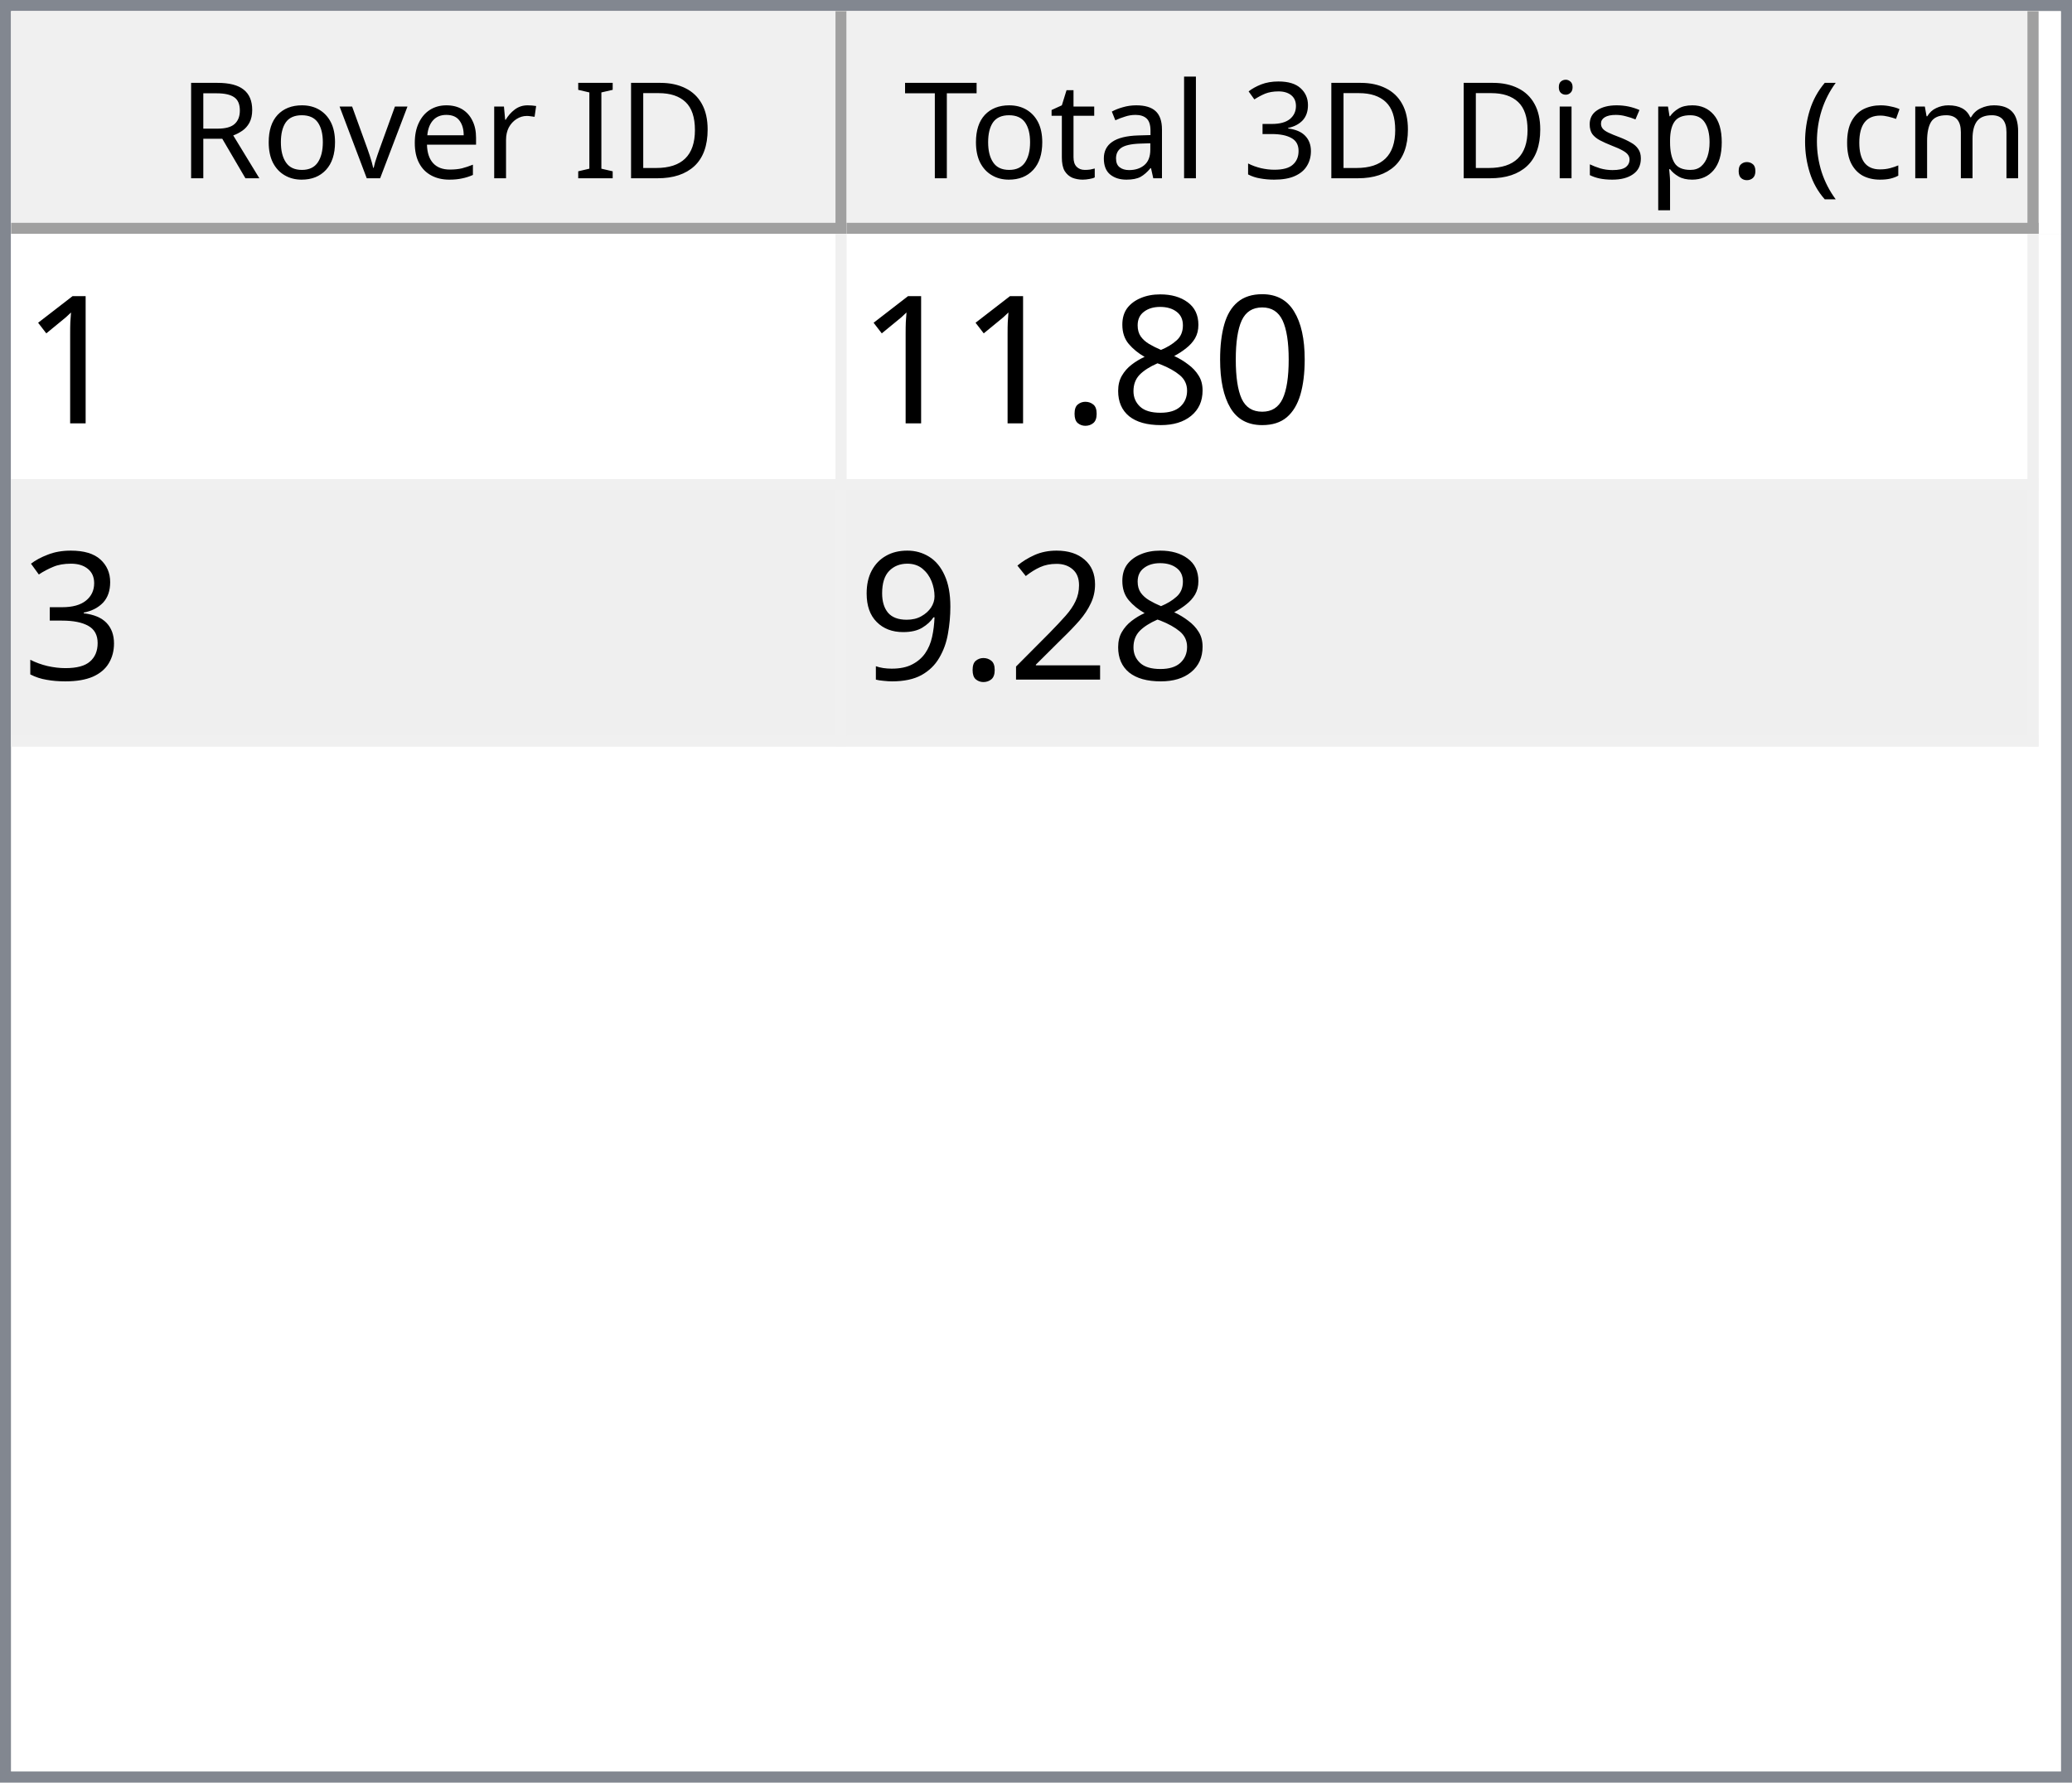
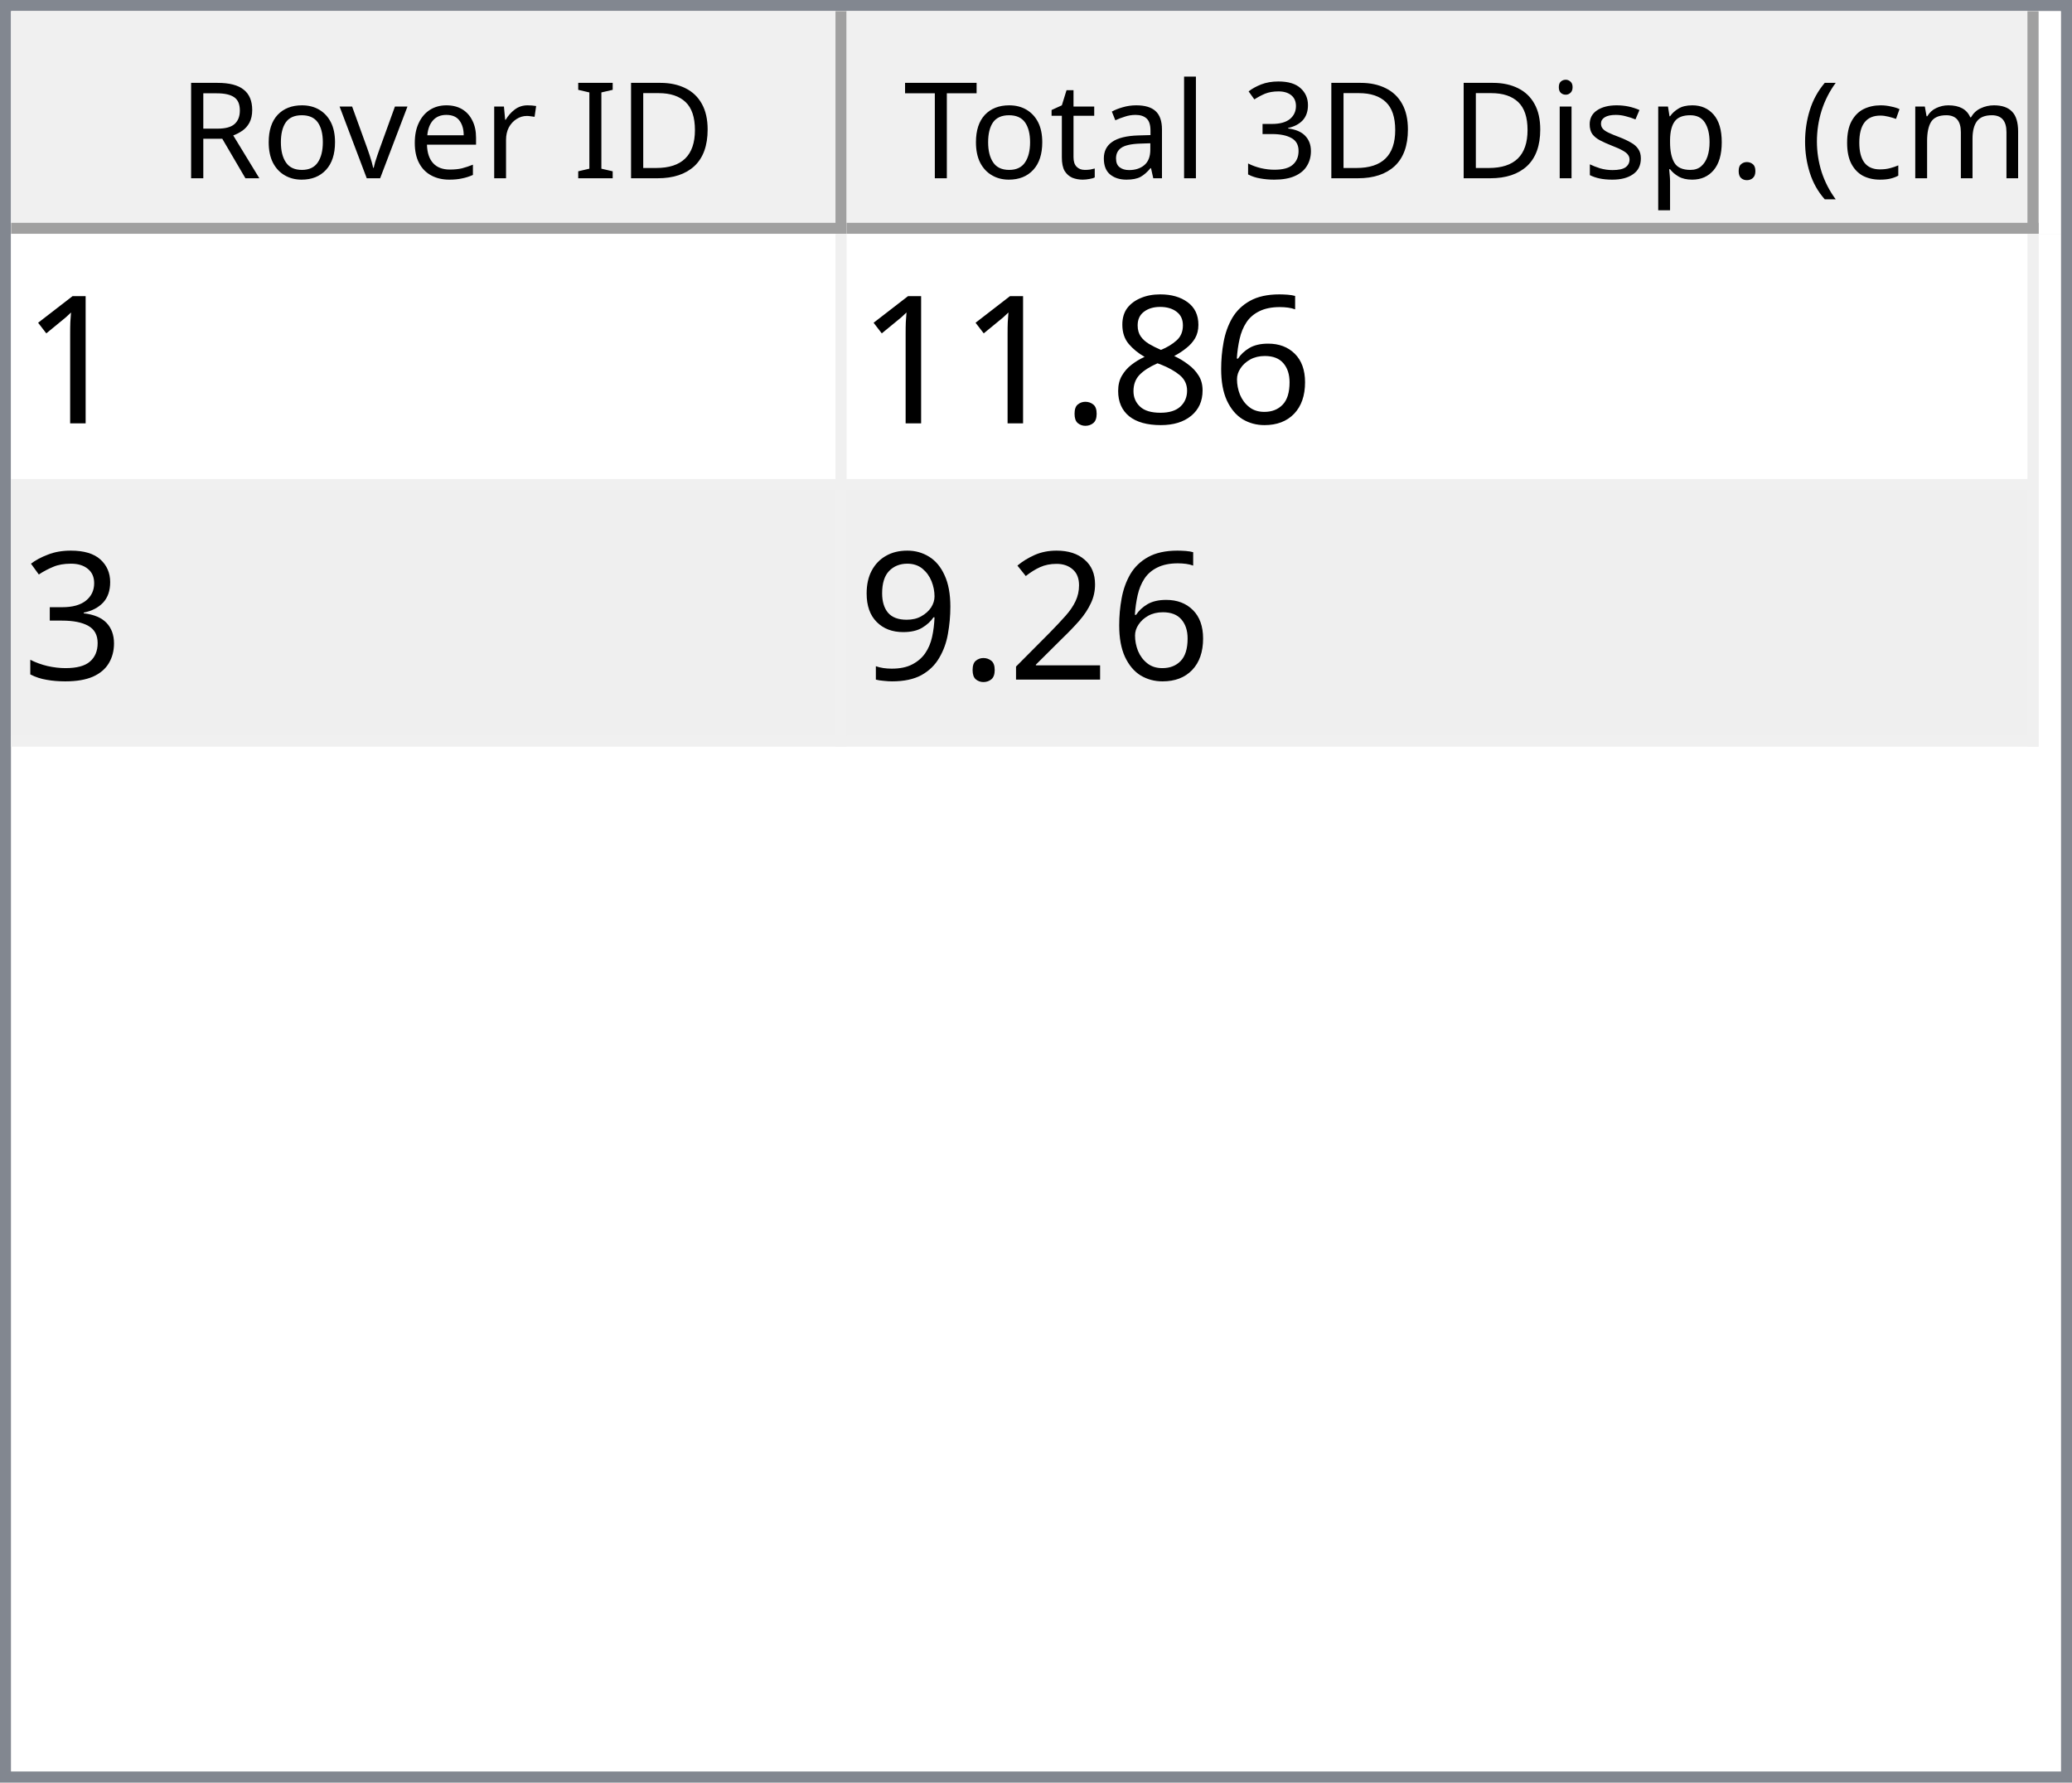
<svg xmlns="http://www.w3.org/2000/svg" style="fill-opacity:1; color-rendering:auto; color-interpolation:auto; text-rendering:auto; stroke:black; stroke-linecap:square; stroke-miterlimit:10; shape-rendering:auto; stroke-opacity:1; fill:black; stroke-dasharray:none; font-weight:normal; stroke-width:1; font-family:'Dialog'; font-style:normal; stroke-linejoin:miter; font-size:12px; stroke-dashoffset:0; image-rendering:auto;" width="186" height="160">
  <defs id="genericDefs" />
  <g>
    <defs id="defs1">
      <clipPath clipPathUnits="userSpaceOnUse" id="clipPath1">
        <path d="M0 0 L186 0 L186 160 L0 160 L0 0 Z" />
      </clipPath>
      <clipPath clipPathUnits="userSpaceOnUse" id="clipPath2">
        <path d="M0 0 L0 160 L186 160 L186 0 Z" />
      </clipPath>
      <clipPath clipPathUnits="userSpaceOnUse" id="clipPath3">
        <path d="M0 0 L0 20 L184 20 L184 0 Z" />
      </clipPath>
      <clipPath clipPathUnits="userSpaceOnUse" id="clipPath4">
        <path d="M0 0 L0 20 L75 20 L75 0 Z" />
      </clipPath>
      <clipPath clipPathUnits="userSpaceOnUse" id="clipPath5">
        <path d="M1 1 L1 19 L74 19 L74 1 Z" />
      </clipPath>
      <clipPath clipPathUnits="userSpaceOnUse" id="clipPath6">
        <path d="M0 0 L0 18 L73 18 L73 0 Z" />
      </clipPath>
      <clipPath clipPathUnits="userSpaceOnUse" id="clipPath7">
        <path d="M-0.5 -0.5 L-0.5 19.5 L74.5 19.5 L74.5 -0.5 Z" />
      </clipPath>
      <clipPath clipPathUnits="userSpaceOnUse" id="clipPath8">
        <path d="M0 0 L0 20 L107 20 L107 0 Z" />
      </clipPath>
      <clipPath clipPathUnits="userSpaceOnUse" id="clipPath9">
        <path d="M1 1 L1 19 L106 19 L106 1 Z" />
      </clipPath>
      <clipPath clipPathUnits="userSpaceOnUse" id="clipPath10">
        <path d="M0 0 L0 18 L105 18 L105 0 Z" />
      </clipPath>
      <clipPath clipPathUnits="userSpaceOnUse" id="clipPath11">
        <path d="M-0.5 -0.5 L-0.5 19.5 L106.5 19.5 L106.5 -0.5 Z" />
      </clipPath>
      <clipPath clipPathUnits="userSpaceOnUse" id="clipPath12">
        <path d="M0 0 L0 138 L184 138 L184 0 Z" />
      </clipPath>
      <clipPath clipPathUnits="userSpaceOnUse" id="clipPath13">
        <path d="M0 0 L0 46 L182 46 L182 0 Z" />
      </clipPath>
      <clipPath clipPathUnits="userSpaceOnUse" id="clipPath14">
        <path d="M-0.5 -0.5 L-0.5 45.5 L181.5 45.5 L181.5 -0.5 Z" />
      </clipPath>
      <clipPath clipPathUnits="userSpaceOnUse" id="clipPath15">
        <path d="M0 0 L0 22 L74 22 L74 0 Z" />
      </clipPath>
      <clipPath clipPathUnits="userSpaceOnUse" id="clipPath16">
        <path d="M0 0 L0 22 L106 22 L106 0 Z" />
      </clipPath>
      <font horiz-adv-x="64.551" id="font1">
        <font-face ascent="107.91" descent="25.098" units-per-em="100" style="font-style:normal; font-family:Segoe UI; font-weight:normal;" />
        <missing-glyph horiz-adv-x="64.551" d="M8.109 0 L8.109 68.266 L56.453 68.266 L56.453 0 L8.109 0 ZM15.328 7.234 L49.219 7.234 L49.219 61.031 L15.328 61.031 L15.328 7.234 Z" />
        <glyph unicode="D" horiz-adv-x="70.117" d="M9.188 0 L9.188 70.016 L28.516 70.016 Q65.531 70.016 65.531 35.891 Q65.531 19.672 55.25 9.836 Q44.969 0 27.734 0 L9.188 0 ZM17.391 62.594 L17.391 7.422 L27.828 7.422 Q41.609 7.422 49.273 14.797 Q56.938 22.172 56.938 35.688 Q56.938 62.594 28.328 62.594 L17.391 62.594 Z" />
        <glyph unicode="I" horiz-adv-x="26.611" d="M17.391 0 L9.188 0 L9.188 70.016 L17.391 70.016 L17.391 0 Z" />
        <glyph unicode=" " horiz-adv-x="27.393" d="" />
        <glyph unicode="r" horiz-adv-x="34.766" d="M34.188 41.891 Q32.078 43.5 28.125 43.5 Q23 43.5 19.555 38.672 Q16.109 33.844 16.109 25.484 L16.109 0 L8.109 0 L8.109 50 L16.109 50 L16.109 39.703 L16.312 39.703 Q18.016 44.969 21.531 47.922 Q25.047 50.875 29.391 50.875 Q32.516 50.875 34.188 50.203 L34.188 41.891 Z" />
        <glyph unicode="e" horiz-adv-x="52.295" d="M48.297 23 L12.984 23 Q13.188 14.656 17.484 10.109 Q21.781 5.562 29.297 5.562 Q37.75 5.562 44.828 11.141 L44.828 3.609 Q38.234 -1.172 27.391 -1.172 Q16.797 -1.172 10.742 5.641 Q4.688 12.453 4.688 24.812 Q4.688 36.469 11.305 43.82 Q17.922 51.172 27.734 51.172 Q37.547 51.172 42.922 44.828 Q48.297 38.484 48.297 27.203 L48.297 23 ZM40.094 29.781 Q40.047 36.719 36.75 40.578 Q33.453 44.438 27.594 44.438 Q21.922 44.438 17.969 40.383 Q14.016 36.328 13.094 29.781 L40.094 29.781 Z" />
        <glyph unicode="v" horiz-adv-x="47.9" d="M47.406 50 L27.484 0 L19.625 0 L0.688 50 L9.469 50 L22.172 13.672 Q23.578 9.672 23.922 6.688 L24.125 6.688 Q24.609 10.453 25.688 13.484 L38.969 50 L47.406 50 Z" />
        <glyph unicode="o" horiz-adv-x="58.594" d="M29 -1.172 Q17.922 -1.172 11.305 5.836 Q4.688 12.844 4.688 24.422 Q4.688 37.016 11.57 44.094 Q18.453 51.172 30.172 51.172 Q41.359 51.172 47.633 44.289 Q53.906 37.406 53.906 25.203 Q53.906 13.234 47.141 6.031 Q40.375 -1.172 29 -1.172 ZM29.594 44.438 Q21.875 44.438 17.383 39.188 Q12.891 33.938 12.891 24.703 Q12.891 15.828 17.43 10.695 Q21.969 5.562 29.594 5.562 Q37.359 5.562 41.531 10.594 Q45.703 15.625 45.703 24.906 Q45.703 34.281 41.531 39.359 Q37.359 44.438 29.594 44.438 Z" />
        <glyph unicode="R" horiz-adv-x="59.814" d="M59.375 0 L49.609 0 L37.891 19.625 Q36.281 22.359 34.766 24.289 Q33.25 26.219 31.664 27.438 Q30.078 28.656 28.25 29.219 Q26.422 29.781 24.125 29.781 L17.391 29.781 L17.391 0 L9.188 0 L9.188 70.016 L30.078 70.016 Q34.672 70.016 38.555 68.867 Q42.438 67.719 45.289 65.375 Q48.141 63.031 49.758 59.547 Q51.375 56.062 51.375 51.375 Q51.375 47.703 50.273 44.656 Q49.172 41.609 47.148 39.211 Q45.125 36.812 42.266 35.133 Q39.406 33.453 35.844 32.516 L35.844 32.328 Q37.594 31.547 38.891 30.547 Q40.188 29.547 41.359 28.18 Q42.531 26.812 43.68 25.078 Q44.828 23.344 46.234 21.047 L59.375 0 ZM17.391 62.594 L17.391 37.203 L28.516 37.203 Q31.594 37.203 34.203 38.133 Q36.812 39.062 38.719 40.797 Q40.625 42.531 41.703 45.047 Q42.781 47.562 42.781 50.688 Q42.781 56.297 39.141 59.445 Q35.5 62.594 28.609 62.594 L17.391 62.594 Z" />
        <glyph unicode=")" horiz-adv-x="30.176" d="M8.297 -15.922 L1.172 -15.922 Q16.406 2.344 16.406 26.812 Q16.406 51.469 1.078 70.016 L8.297 70.016 Q23.531 52.156 23.531 26.703 Q23.531 1.375 8.297 -15.922 Z" />
        <glyph unicode="m" horiz-adv-x="86.133" d="M79.109 0 L71.094 0 L71.094 28.719 Q71.094 37.016 68.531 40.727 Q65.969 44.438 59.906 44.438 Q54.781 44.438 51.195 39.75 Q47.609 35.062 47.609 28.516 L47.609 0 L39.594 0 L39.594 29.688 Q39.594 44.438 28.219 44.438 Q22.953 44.438 19.531 40.016 Q16.109 35.594 16.109 28.516 L16.109 0 L8.109 0 L8.109 50 L16.109 50 L16.109 42.094 L16.312 42.094 Q21.625 51.172 31.844 51.172 Q36.969 51.172 40.773 48.312 Q44.578 45.453 46 40.828 Q51.562 51.172 62.594 51.172 Q79.109 51.172 79.109 30.812 L79.109 0 Z" />
        <glyph unicode="c" horiz-adv-x="46.191" d="M42.188 2.297 Q36.422 -1.172 28.516 -1.172 Q17.828 -1.172 11.258 5.789 Q4.688 12.75 4.688 23.828 Q4.688 36.188 11.766 43.68 Q18.844 51.172 30.672 51.172 Q37.25 51.172 42.281 48.734 L42.281 40.531 Q36.719 44.438 30.375 44.438 Q22.703 44.438 17.797 38.945 Q12.891 33.453 12.891 24.516 Q12.891 15.719 17.508 10.641 Q22.125 5.562 29.891 5.562 Q36.422 5.562 42.188 9.906 L42.188 2.297 Z" />
        <glyph unicode="(" horiz-adv-x="30.176" d="M29.109 -15.922 L21.969 -15.922 Q6.844 1.375 6.844 26.703 Q6.844 52.156 21.969 70.016 L29.203 70.016 Q13.875 51.469 13.875 26.812 Q13.875 2.344 29.109 -15.922 Z" />
        <glyph unicode="." horiz-adv-x="21.68" d="M10.891 -1.078 Q8.641 -1.078 7.055 0.539 Q5.469 2.156 5.469 4.391 Q5.469 6.641 7.055 8.273 Q8.641 9.906 10.891 9.906 Q13.188 9.906 14.797 8.273 Q16.406 6.641 16.406 4.391 Q16.406 2.156 14.797 0.539 Q13.188 -1.078 10.891 -1.078 Z" />
        <glyph unicode="p" horiz-adv-x="58.789" d="M16.312 7.234 L16.109 7.234 L16.109 -23 L8.109 -23 L8.109 50 L16.109 50 L16.109 41.219 L16.312 41.219 Q22.219 51.172 33.594 51.172 Q43.266 51.172 48.688 44.461 Q54.109 37.75 54.109 26.469 Q54.109 13.922 48 6.375 Q41.891 -1.172 31.297 -1.172 Q21.578 -1.172 16.312 7.234 ZM16.109 27.391 L16.109 20.406 Q16.109 14.203 20.141 9.883 Q24.172 5.562 30.375 5.562 Q37.641 5.562 41.773 11.133 Q45.906 16.703 45.906 26.609 Q45.906 34.969 42.047 39.703 Q38.188 44.438 31.594 44.438 Q24.609 44.438 20.359 39.578 Q16.109 34.719 16.109 27.391 Z" />
        <glyph unicode="s" horiz-adv-x="42.432" d="M5.078 1.812 L5.078 10.406 Q11.625 5.562 19.484 5.562 Q30.031 5.562 30.031 12.594 Q30.031 14.594 29.125 15.992 Q28.219 17.391 26.68 18.461 Q25.141 19.531 23.07 20.383 Q21 21.234 18.609 22.172 Q15.281 23.484 12.766 24.828 Q10.25 26.172 8.57 27.859 Q6.891 29.547 6.031 31.695 Q5.172 33.844 5.172 36.719 Q5.172 40.234 6.789 42.945 Q8.406 45.656 11.086 47.484 Q13.766 49.312 17.211 50.242 Q20.656 51.172 24.312 51.172 Q30.812 51.172 35.938 48.922 L35.938 40.828 Q30.422 44.438 23.25 44.438 Q21 44.438 19.195 43.922 Q17.391 43.406 16.094 42.477 Q14.797 41.547 14.086 40.258 Q13.375 38.969 13.375 37.406 Q13.375 35.453 14.086 34.133 Q14.797 32.812 16.164 31.789 Q17.531 30.766 19.484 29.938 Q21.438 29.109 23.922 28.125 Q27.25 26.859 29.883 25.516 Q32.516 24.172 34.375 22.484 Q36.234 20.797 37.234 18.602 Q38.234 16.406 38.234 13.375 Q38.234 9.672 36.602 6.938 Q34.969 4.203 32.234 2.398 Q29.5 0.594 25.93 -0.289 Q22.359 -1.172 18.453 -1.172 Q10.75 -1.172 5.078 1.812 Z" />
        <glyph unicode="i" horiz-adv-x="24.219" d="M12.203 62.703 Q10.062 62.703 8.547 64.164 Q7.031 65.625 7.031 67.875 Q7.031 70.125 8.547 71.609 Q10.062 73.094 12.203 73.094 Q14.406 73.094 15.945 71.609 Q17.484 70.125 17.484 67.875 Q17.484 65.719 15.945 64.211 Q14.406 62.703 12.203 62.703 ZM16.109 0 L8.109 0 L8.109 50 L16.109 50 L16.109 0 Z" />
        <glyph unicode="3" horiz-adv-x="53.906" d="M46.531 19.828 Q46.531 15.094 44.75 11.211 Q42.969 7.328 39.719 4.57 Q36.469 1.812 31.93 0.297 Q27.391 -1.219 21.922 -1.219 Q11.922 -1.219 6 2.594 L6 11.188 Q13.094 5.609 22.219 5.609 Q25.875 5.609 28.828 6.539 Q31.781 7.469 33.906 9.227 Q36.031 10.984 37.18 13.477 Q38.328 15.969 38.328 19.094 Q38.328 32.812 18.797 32.812 L12.984 32.812 L12.984 39.594 L18.5 39.594 Q35.797 39.594 35.797 52.484 Q35.797 64.406 22.609 64.406 Q15.188 64.406 8.688 59.422 L8.688 67.188 Q15.375 71.188 24.609 71.188 Q29 71.188 32.57 69.969 Q36.141 68.75 38.68 66.555 Q41.219 64.359 42.609 61.281 Q44 58.203 44 54.5 Q44 40.672 30.031 36.719 L30.031 36.531 Q33.594 36.141 36.625 34.797 Q39.656 33.453 41.852 31.305 Q44.047 29.156 45.289 26.25 Q46.531 23.344 46.531 19.828 Z" />
        <glyph unicode="l" horiz-adv-x="24.219" d="M16.109 0 L8.109 0 L8.109 74.031 L16.109 74.031 L16.109 0 Z" />
        <glyph unicode="a" horiz-adv-x="50.879" d="M43.891 0 L35.891 0 L35.891 7.812 L35.688 7.812 Q30.469 -1.172 20.312 -1.172 Q12.844 -1.172 8.617 2.781 Q4.391 6.734 4.391 13.281 Q4.391 27.297 20.906 29.594 L35.891 31.688 Q35.891 44.438 25.594 44.438 Q16.547 44.438 9.281 38.281 L9.281 46.484 Q16.656 51.172 26.266 51.172 Q43.891 51.172 43.891 32.516 L43.891 0 ZM35.891 25.297 L23.828 23.641 Q18.266 22.859 15.43 20.875 Q12.594 18.891 12.594 13.875 Q12.594 10.203 15.211 7.883 Q17.828 5.562 22.172 5.562 Q28.125 5.562 32.008 9.742 Q35.891 13.922 35.891 20.312 L35.891 25.297 Z" />
        <glyph unicode="t" horiz-adv-x="33.887" d="M31.297 0.484 Q28.469 -1.078 23.828 -1.078 Q10.688 -1.078 10.688 13.578 L10.688 43.172 L2.094 43.172 L2.094 50 L10.688 50 L10.688 62.203 L18.703 64.797 L18.703 50 L31.297 50 L31.297 43.172 L18.703 43.172 L18.703 14.984 Q18.703 9.969 20.414 7.82 Q22.125 5.672 26.078 5.672 Q29.109 5.672 31.297 7.328 L31.297 0.484 Z" />
        <glyph unicode="T" horiz-adv-x="52.393" d="M50.594 62.594 L30.375 62.594 L30.375 0 L22.172 0 L22.172 62.594 L2 62.594 L2 70.016 L50.594 70.016 L50.594 62.594 Z" />
      </font>
      <font horiz-adv-x="75.0" id="font2">
        <font-face ascent="100.537" descent="21.973" units-per-em="100" style="font-style:normal; font-family:sans-serif; font-weight:normal;" />
        <missing-glyph horiz-adv-x="75.0" d="M12.5 0 L12.5 62.5 L62.5 62.5 L62.5 0 L12.5 0 ZM14.062 1.562 L60.938 1.562 L60.938 60.938 L14.062 60.938 L14.062 1.562 Z" />
        <glyph unicode="1" horiz-adv-x="55.615" d="M37.25 0 L28.469 0 L28.469 56 Q25.297 52.984 20.141 49.953 Q14.984 46.922 10.891 45.406 L10.891 53.906 Q18.266 57.375 23.781 62.305 Q29.297 67.234 31.594 71.875 L37.25 71.875 L37.25 0 Z" />
-         <glyph unicode="0" horiz-adv-x="55.615" d="M4.156 35.297 Q4.156 48 6.766 55.742 Q9.375 63.484 14.523 67.68 Q19.672 71.875 27.484 71.875 Q33.25 71.875 37.594 69.555 Q41.938 67.234 44.773 62.867 Q47.609 58.5 49.219 52.227 Q50.828 45.953 50.828 35.297 Q50.828 22.703 48.242 14.969 Q45.656 7.234 40.508 3.008 Q35.359 -1.219 27.484 -1.219 Q17.141 -1.219 11.234 6.203 Q4.156 15.141 4.156 35.297 ZM13.188 35.297 Q13.188 17.672 17.312 11.836 Q21.438 6 27.484 6 Q33.547 6 37.672 11.859 Q41.797 17.719 41.797 35.297 Q41.797 52.984 37.672 58.789 Q33.547 64.594 27.391 64.594 Q21.344 64.594 17.719 59.469 Q13.188 52.938 13.188 35.297 Z" />
+         <glyph unicode="6" horiz-adv-x="55.615" d="M49.75 54.047 L41.016 53.375 Q39.844 58.547 37.703 60.891 Q34.125 64.656 28.906 64.656 Q24.703 64.656 21.531 62.312 Q17.391 59.281 14.992 53.469 Q12.594 47.656 12.5 36.922 Q15.672 41.75 20.266 44.094 Q24.859 46.438 29.891 46.438 Q38.672 46.438 44.852 39.969 Q51.031 33.5 51.031 23.25 Q51.031 16.5 48.125 10.719 Q45.219 4.938 40.141 1.859 Q35.062 -1.219 28.609 -1.219 Q17.625 -1.219 10.695 6.859 Q3.766 14.938 3.766 33.5 Q3.766 54.25 11.422 63.672 Q18.109 71.875 29.438 71.875 Q37.891 71.875 43.289 67.141 Q48.688 62.406 49.75 54.047 ZM13.875 23.188 Q13.875 18.656 15.797 14.508 Q17.719 10.359 21.188 8.18 Q24.656 6 28.469 6 Q34.031 6 38.039 10.492 Q42.047 14.984 42.047 22.703 Q42.047 30.125 38.086 34.398 Q34.125 38.672 28.125 38.672 Q22.172 38.672 18.023 34.398 Q13.875 30.125 13.875 23.188 Z" />
        <glyph unicode="8" horiz-adv-x="55.615" d="M17.672 38.812 Q12.203 40.828 9.57 44.539 Q6.938 48.25 6.938 53.422 Q6.938 61.234 12.555 66.555 Q18.172 71.875 27.484 71.875 Q36.859 71.875 42.578 66.43 Q48.297 60.984 48.297 53.172 Q48.297 48.188 45.68 44.508 Q43.062 40.828 37.75 38.812 Q44.344 36.672 47.781 31.883 Q51.219 27.094 51.219 20.453 Q51.219 11.281 44.727 5.031 Q38.234 -1.219 27.641 -1.219 Q17.047 -1.219 10.547 5.055 Q4.047 11.328 4.047 20.703 Q4.047 27.688 7.594 32.398 Q11.141 37.109 17.672 38.812 ZM15.922 53.719 Q15.922 48.641 19.195 45.414 Q22.469 42.188 27.688 42.188 Q32.766 42.188 36.016 45.383 Q39.266 48.578 39.266 53.219 Q39.266 58.062 35.914 61.359 Q32.562 64.656 27.594 64.656 Q22.562 64.656 19.242 61.43 Q15.922 58.203 15.922 53.719 ZM13.094 20.656 Q13.094 16.891 14.875 13.375 Q16.656 9.859 20.172 7.93 Q23.688 6 27.734 6 Q34.031 6 38.133 10.055 Q42.234 14.109 42.234 20.359 Q42.234 26.703 38.016 30.859 Q33.797 35.016 27.438 35.016 Q21.234 35.016 17.164 30.914 Q13.094 26.812 13.094 20.656 Z" />
        <glyph unicode="." horiz-adv-x="27.783" d="M9.078 0 L9.078 10.016 L19.094 10.016 L19.094 0 L9.078 0 Z" />
        <glyph unicode="3" horiz-adv-x="55.615" d="M4.203 18.891 L12.984 20.062 Q14.5 12.594 18.141 9.297 Q21.781 6 27 6 Q33.203 6 37.477 10.297 Q41.75 14.594 41.75 20.953 Q41.75 27 37.797 30.93 Q33.844 34.859 27.734 34.859 Q25.25 34.859 21.531 33.891 L22.516 41.609 Q23.391 41.5 23.922 41.5 Q29.547 41.5 34.039 44.43 Q38.531 47.359 38.531 53.469 Q38.531 58.297 35.258 61.477 Q31.984 64.656 26.812 64.656 Q21.688 64.656 18.266 61.43 Q14.844 58.203 13.875 51.766 L5.078 53.328 Q6.688 62.156 12.398 67.016 Q18.109 71.875 26.609 71.875 Q32.469 71.875 37.398 69.359 Q42.328 66.844 44.945 62.5 Q47.562 58.156 47.562 53.266 Q47.562 48.641 45.07 44.828 Q42.578 41.016 37.703 38.766 Q44.047 37.312 47.562 32.695 Q51.078 28.078 51.078 21.141 Q51.078 11.766 44.242 5.25 Q37.406 -1.266 26.953 -1.266 Q17.531 -1.266 11.305 4.352 Q5.078 9.969 4.203 18.891 Z" />
        <glyph unicode="2" horiz-adv-x="55.615" d="M50.344 8.453 L50.344 0 L3.031 0 Q2.938 3.172 4.047 6.109 Q5.859 10.938 9.836 15.625 Q13.812 20.312 21.344 26.469 Q33.016 36.031 37.117 41.625 Q41.219 47.219 41.219 52.203 Q41.219 57.422 37.477 61.008 Q33.734 64.594 27.734 64.594 Q21.391 64.594 17.578 60.789 Q13.766 56.984 13.719 50.25 L4.688 51.172 Q5.609 61.281 11.664 66.578 Q17.719 71.875 27.938 71.875 Q38.234 71.875 44.242 66.164 Q50.25 60.453 50.25 52 Q50.25 47.703 48.492 43.555 Q46.734 39.406 42.656 34.812 Q38.578 30.219 29.109 22.219 Q21.188 15.578 18.945 13.211 Q16.703 10.844 15.234 8.453 L50.344 8.453 Z" />
        <glyph unicode="9" horiz-adv-x="55.615" d="M5.469 16.547 L13.922 17.328 Q14.984 11.375 18.016 8.688 Q21.047 6 25.781 6 Q29.828 6 32.883 7.859 Q35.938 9.719 37.891 12.82 Q39.844 15.922 41.164 21.195 Q42.484 26.469 42.484 31.938 Q42.484 32.516 42.438 33.688 Q39.797 29.5 35.234 26.883 Q30.672 24.266 25.344 24.266 Q16.453 24.266 10.305 30.711 Q4.156 37.156 4.156 47.703 Q4.156 58.594 10.578 65.234 Q17 71.875 26.656 71.875 Q33.641 71.875 39.43 68.117 Q45.219 64.359 48.219 57.398 Q51.219 50.438 51.219 37.25 Q51.219 23.531 48.242 15.406 Q45.266 7.281 39.383 3.031 Q33.5 -1.219 25.594 -1.219 Q17.188 -1.219 11.867 3.445 Q6.547 8.109 5.469 16.547 ZM41.453 48.141 Q41.453 55.719 37.43 60.156 Q33.406 64.594 27.734 64.594 Q21.875 64.594 17.531 59.812 Q13.188 55.031 13.188 47.406 Q13.188 40.578 17.312 36.305 Q21.438 32.031 27.484 32.031 Q33.594 32.031 37.523 36.305 Q41.453 40.578 41.453 48.141 Z" />
      </font>
    </defs>
    <g style="fill:white; stroke:white;">
      <rect x="0" y="0" width="186" style="clip-path:url(#clipPath1); stroke:none;" height="160" />
    </g>
    <g style="fill:white; text-rendering:optimizeSpeed; color-rendering:optimizeSpeed; image-rendering:optimizeSpeed; shape-rendering:crispEdges; stroke:white; color-interpolation:sRGB;">
      <rect x="0" width="186" height="160" y="0" style="stroke:none;" />
      <path style="stroke:none;" d="M0 160 L186 160 L186 0 L0 0 Z" />
    </g>
    <g style="fill:rgb(240,240,240); font-family:'Segoe UI'; stroke:rgb(240,240,240);">
      <rect x="0" y="0" width="186" style="clip-path:url(#clipPath2); stroke:none;" height="160" />
    </g>
    <g style="fill:rgb(130,135,144); font-family:'Segoe UI'; stroke:rgb(130,135,144);">
      <path d="M0 0 L186 0 L186 160 L0 160 L0 0 ZM1 1 L185 1 L185 159 L1 159 L1 1 Z" style="fill-rule:evenodd; clip-path:url(#clipPath2); stroke:none;" />
    </g>
    <g style="fill:white; font-family:'Segoe UI'; stroke:white;" transform="translate(1,1)">
      <rect x="0" y="0" width="184" style="clip-path:url(#clipPath3); stroke:none;" height="20" />
    </g>
    <g style="fill:rgb(240,240,240); font-family:'Segoe UI'; stroke:rgb(240,240,240);" transform="translate(1,1)">
      <rect x="0" y="0" width="75" style="clip-path:url(#clipPath4); stroke:none;" height="20" />
    </g>
    <g style="font-family:'Segoe UI';" transform="translate(2,2)">
      <text x="14" xml:space="preserve" y="14" style="clip-path:url(#clipPath6); stroke:none;">Rover ID</text>
    </g>
    <g style="fill:rgb(160,160,160); font-family:'Segoe UI'; stroke:rgb(160,160,160); stroke-linejoin:bevel;" transform="translate(1.5,1.5)">
      <line x1="74" x2="74" y1="0" style="fill:none; clip-path:url(#clipPath7);" y2="19" />
    </g>
    <g style="fill:rgb(160,160,160); font-family:'Segoe UI'; stroke:rgb(160,160,160); stroke-linejoin:bevel;" transform="matrix(1,0,0,1,1,1) translate(0.5,0.5)">
      <line x1="0" x2="74" y1="19" style="fill:none; clip-path:url(#clipPath7);" y2="19" />
    </g>
    <g style="fill:rgb(240,240,240); font-family:'Segoe UI'; stroke:rgb(240,240,240);" transform="translate(76,1)">
      <rect x="0" y="0" width="107" style="clip-path:url(#clipPath8); stroke:none;" height="20" />
    </g>
    <g style="font-family:'Segoe UI';" transform="translate(77,2)">
      <text x="1" xml:space="preserve" y="14" style="clip-path:url(#clipPath10); stroke:none;"> Total 3D Disp. (cm)</text>
    </g>
    <g style="fill:rgb(160,160,160); font-family:'Segoe UI'; stroke:rgb(160,160,160); stroke-linejoin:bevel;" transform="translate(76.5,1.5)">
      <line x1="106" x2="106" y1="0" style="fill:none; clip-path:url(#clipPath11);" y2="19" />
    </g>
    <g style="fill:rgb(160,160,160); font-family:'Segoe UI'; stroke:rgb(160,160,160); stroke-linejoin:bevel;" transform="matrix(1,0,0,1,76,1) translate(0.5,0.5)">
      <line x1="0" x2="106" y1="19" style="fill:none; clip-path:url(#clipPath11);" y2="19" />
    </g>
    <g style="fill:white; font-family:'Segoe UI'; stroke:white;" transform="translate(1,21)">
      <rect x="0" y="0" width="184" style="clip-path:url(#clipPath12); stroke:none;" height="138" />
    </g>
    <g style="fill:rgb(240,240,240); font-size:16px; font-family:sans-serif; stroke:rgb(240,240,240);" transform="translate(1,21)">
      <rect x="0" y="0" width="182" style="clip-path:url(#clipPath13); stroke:none;" height="46" />
      <line transform="translate(0.5,0.5)" x1="0" x2="181" y1="22" style="clip-path:url(#clipPath14); fill:none; stroke-linejoin:bevel;" y2="22" />
    </g>
    <g transform="matrix(1,0,0,1,1,21) translate(0.5,0.5)" style="fill:rgb(240,240,240); font-size:16px; font-family:sans-serif; stroke:rgb(240,240,240); stroke-linejoin:bevel;">
      <line x1="0" x2="181" y1="45" style="fill:none; clip-path:url(#clipPath14);" y2="45" />
    </g>
    <g transform="matrix(1,0,0,1,1,21) translate(0.5,0.5)" style="fill:rgb(240,240,240); font-size:16px; font-family:sans-serif; stroke:rgb(240,240,240); stroke-linejoin:bevel;">
      <line x1="74" x2="74" y1="0" style="fill:none; clip-path:url(#clipPath14);" y2="45" />
    </g>
    <g transform="matrix(1,0,0,1,1,21) translate(0.5,0.5)" style="fill:rgb(240,240,240); font-size:16px; font-family:sans-serif; stroke:rgb(240,240,240); stroke-linejoin:bevel;">
      <line x1="181" x2="181" y1="0" style="fill:none; clip-path:url(#clipPath14);" y2="45" />
    </g>
    <g style="fill:white; font-size:16px; font-family:sans-serif; stroke:white;" transform="matrix(1,0,0,1,1,21)">
      <rect x="0" y="0" width="74" style="clip-path:url(#clipPath15); stroke:none;" height="22" />
      <text x="1" y="17" style="fill:black; clip-path:url(#clipPath15); stroke:none;" xml:space="preserve">1</text>
    </g>
    <g style="fill:white; font-size:16px; font-family:sans-serif; stroke:white;" transform="matrix(1,0,0,1,1,21) translate(75,0)">
      <rect x="0" y="0" width="106" style="clip-path:url(#clipPath16); stroke:none;" height="22" />
-       <text x="1" y="17" style="fill:black; clip-path:url(#clipPath16); stroke:none;" xml:space="preserve">11.80</text>
+       <text x="1" y="17" style="fill:black; clip-path:url(#clipPath16); stroke:none;" xml:space="preserve">11.86</text>
    </g>
    <g style="fill:rgb(239,239,239); font-size:16px; font-family:sans-serif; stroke:rgb(239,239,239);" transform="matrix(1,0,0,1,1,21) translate(0,23)">
      <rect x="0" y="0" width="74" style="clip-path:url(#clipPath15); stroke:none;" height="22" />
      <text x="1" y="17" style="fill:black; clip-path:url(#clipPath15); stroke:none;" xml:space="preserve">3</text>
    </g>
    <g style="fill:rgb(239,239,239); font-size:16px; font-family:sans-serif; stroke:rgb(239,239,239);" transform="matrix(1,0,0,1,1,21) translate(75,23)">
      <rect x="0" y="0" width="106" style="clip-path:url(#clipPath16); stroke:none;" height="22" />
-       <text x="1" y="17" style="fill:black; clip-path:url(#clipPath16); stroke:none;" xml:space="preserve">9.28</text>
+       <text x="1" y="17" style="fill:black; clip-path:url(#clipPath16); stroke:none;" xml:space="preserve">9.26</text>
    </g>
  </g>
</svg>
